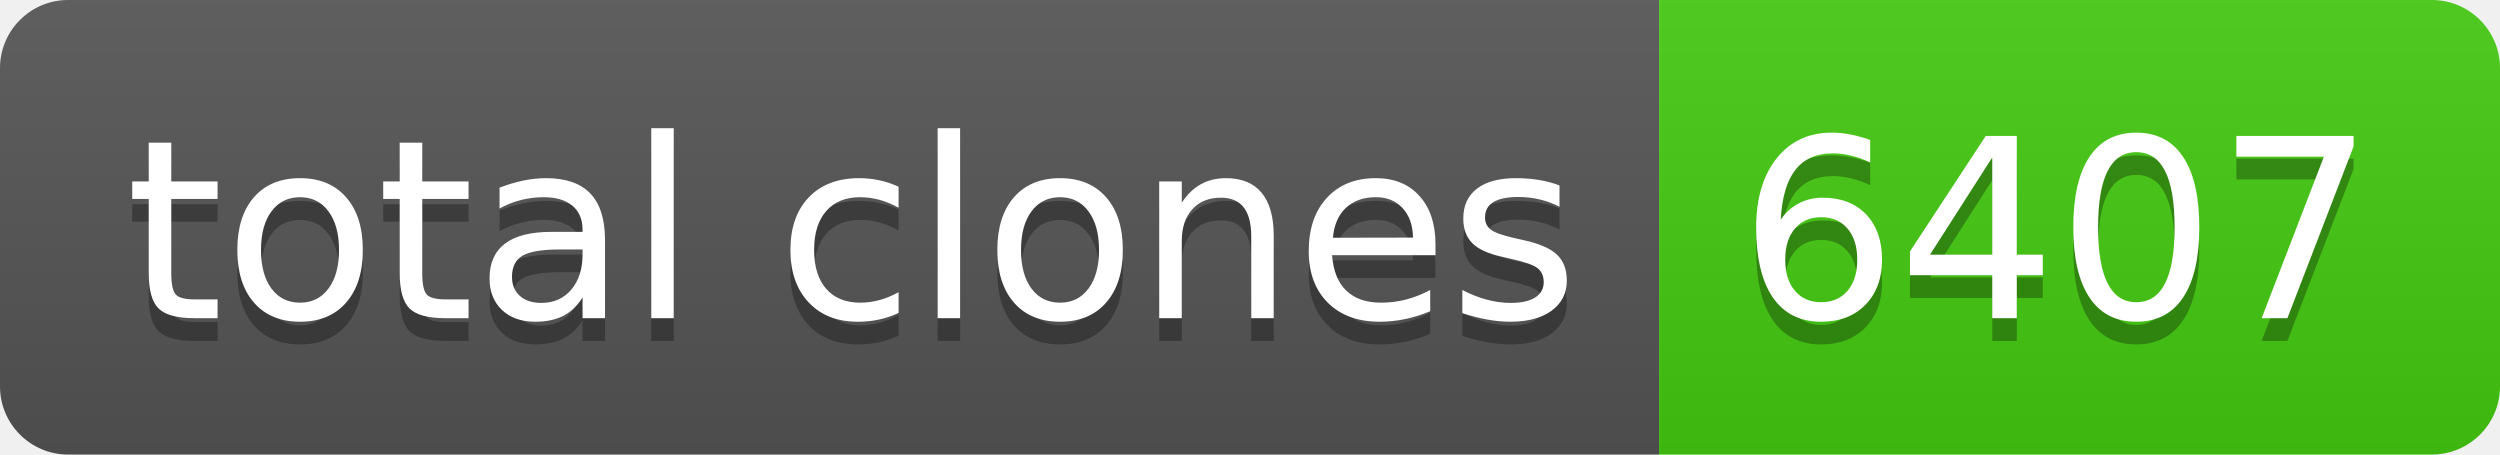
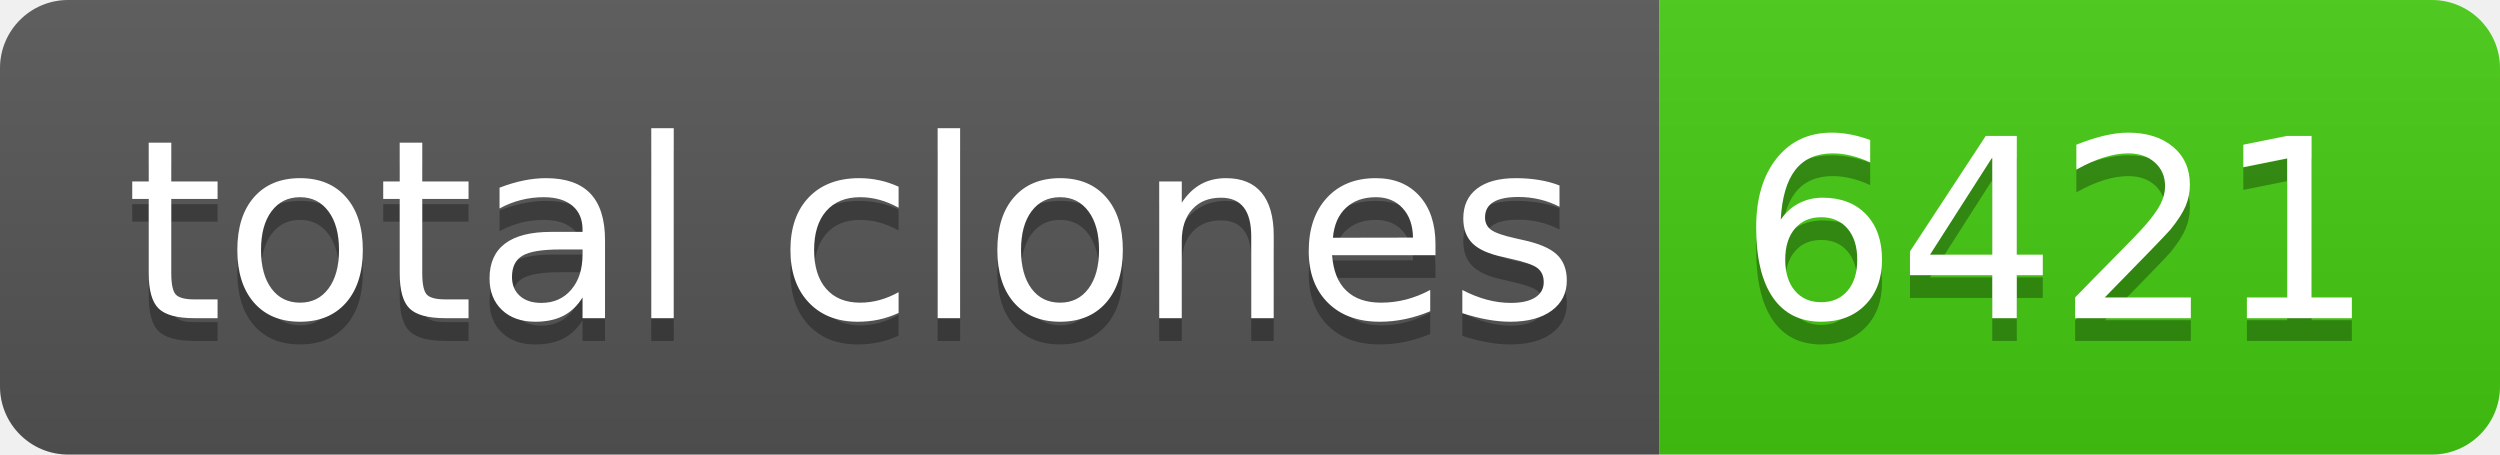
- <svg xmlns="http://www.w3.org/2000/svg" width="110" height="20" role="img" aria-label="total clones: 6407">
+ <svg xmlns="http://www.w3.org/2000/svg" width="110" height="20" role="img" aria-label="total clones: 6421">
  <linearGradient id="s" x2="0" y2="100%">
    <stop offset="0" stop-color="#bbb" stop-opacity=".1" />
    <stop offset="1" stop-opacity=".1" />
  </linearGradient>
  <clipPath id="r">
    <rect width="110" height="20" rx="3" fill="#fff" />
  </clipPath>
  <g clip-path="url(#r)">
    <rect width="73" height="20" fill="#555" />
    <rect x="73" width="37" height="20" fill="#4c1" />
    <rect width="110" height="20" fill="url(#s)" />
  </g>
  <g fill="#fff" text-anchor="middle" font-family="Verdana,Geneva,DejaVu Sans,sans-serif" text-rendering="geometricPrecision" font-size="110">
    <text aria-hidden="true" x="375" y="150" fill="#010101" fill-opacity=".3" transform="scale(.1)" textLength="630">total clones</text>
    <text x="375" y="140" transform="scale(.1)" fill="#fff" textLength="630">total clones</text>
-     <text aria-hidden="true" x="905" y="150" fill="#010101" fill-opacity=".3" transform="scale(.1)" textLength="270">6407</text>
-     <text x="905" y="140" transform="scale(.1)" fill="#fff" textLength="270">6407</text>
+     <text aria-hidden="true" x="905" y="150" fill="#010101" fill-opacity=".3" transform="scale(.1)" textLength="270">6421</text>
+     <text x="905" y="140" transform="scale(.1)" fill="#fff" textLength="270">6421</text>
  </g>
</svg>
